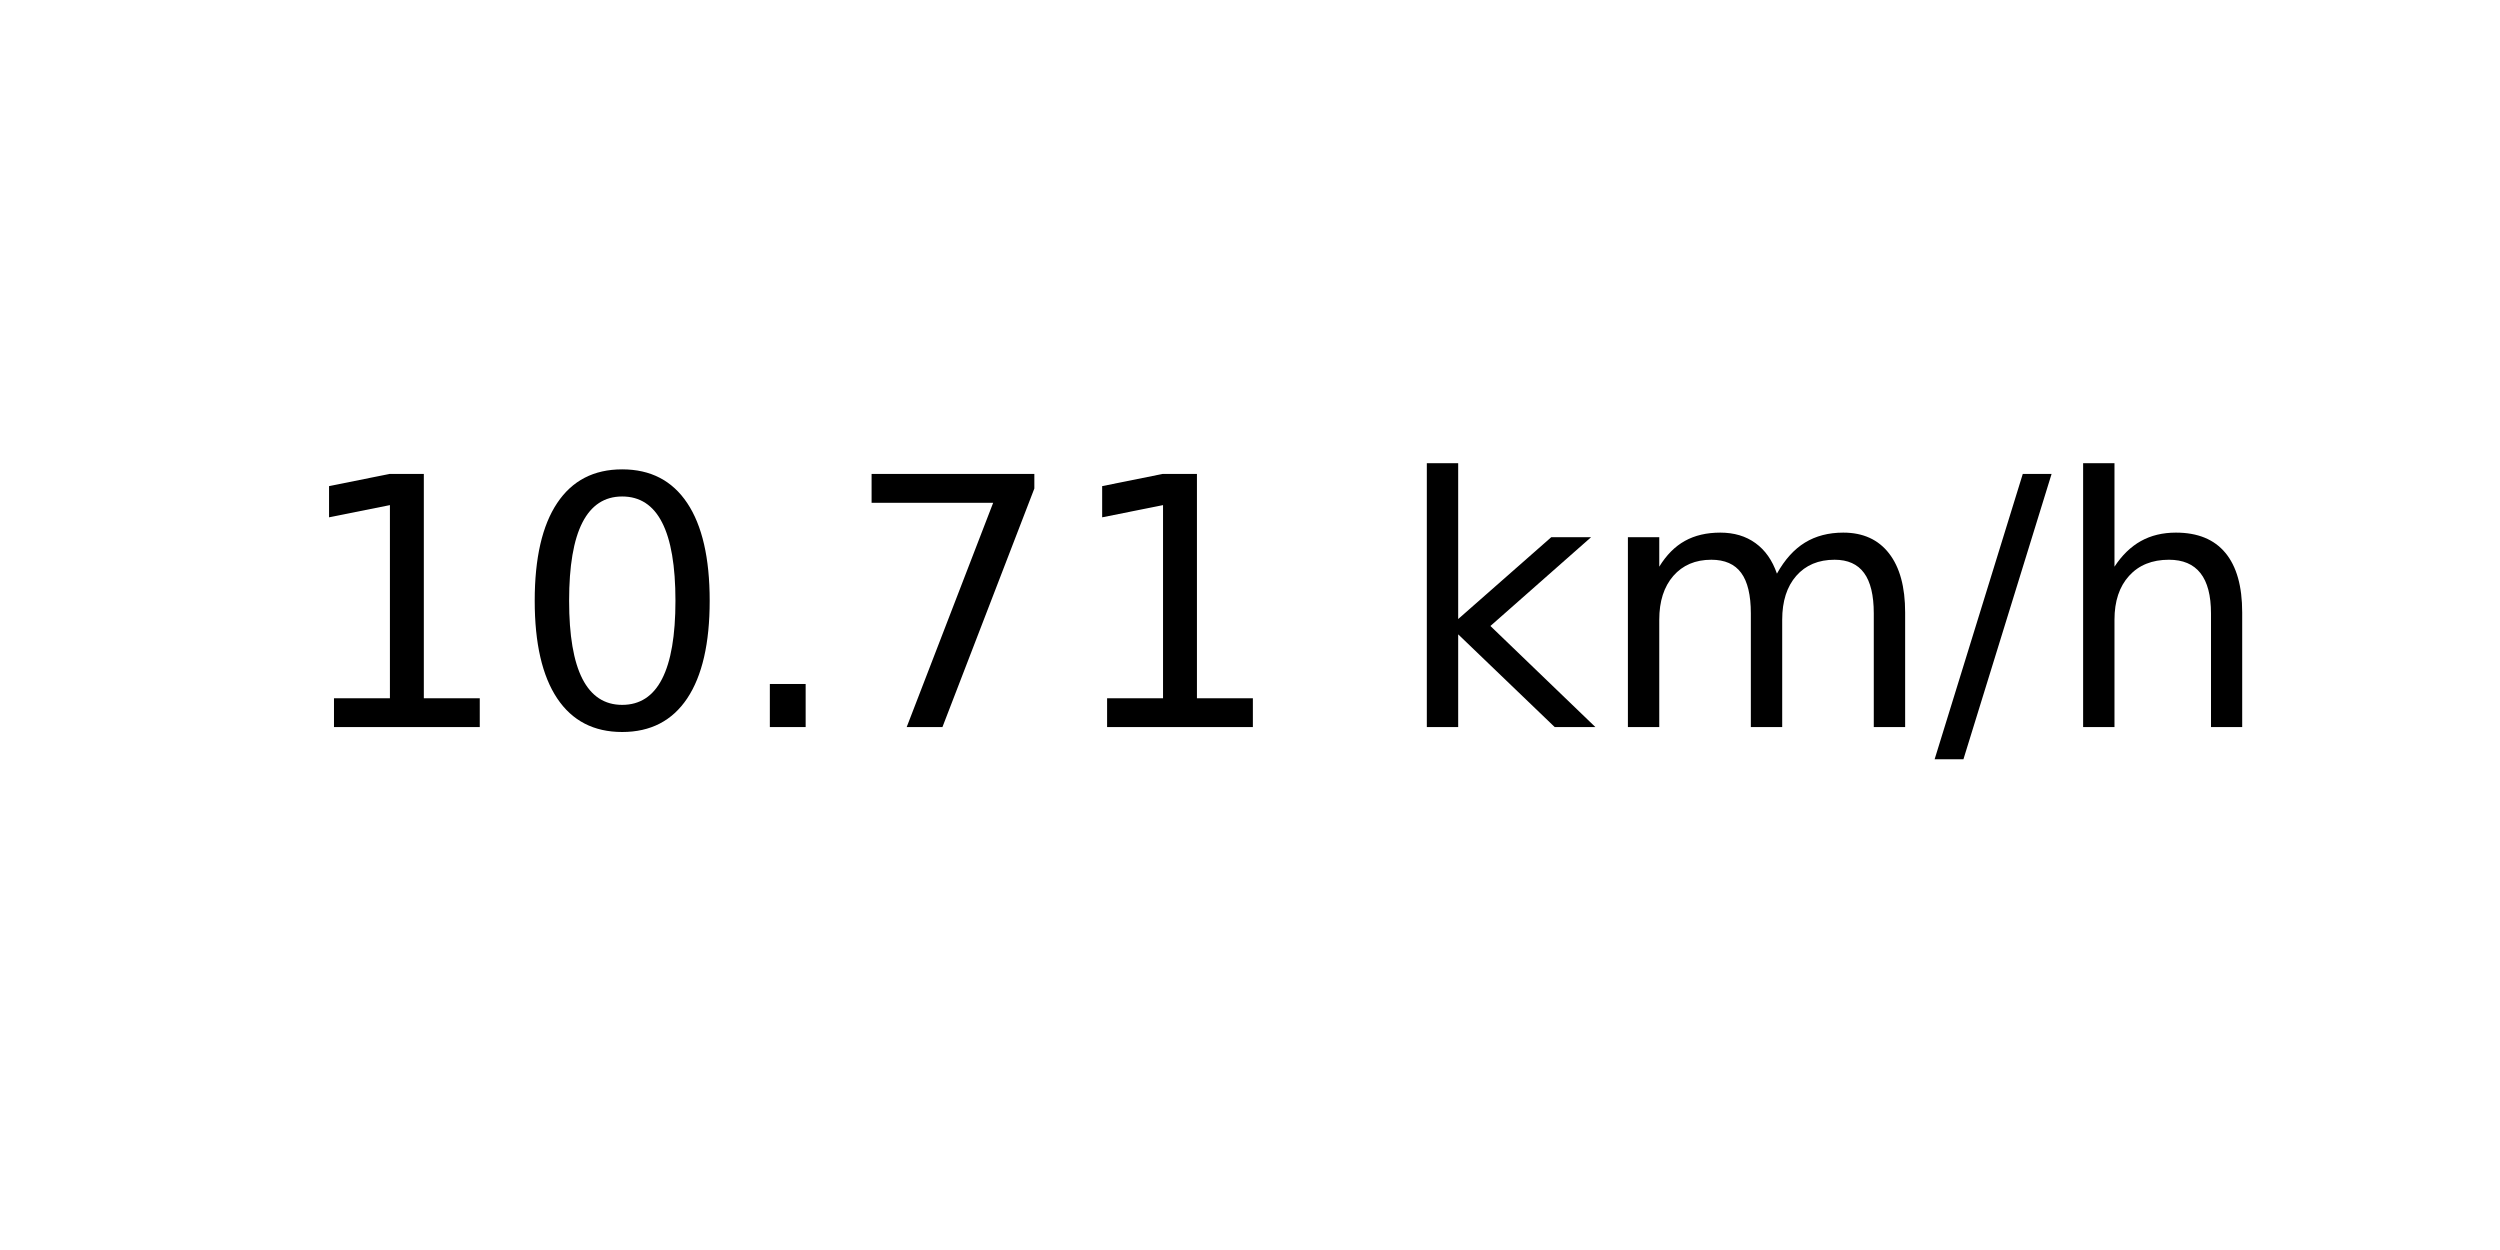
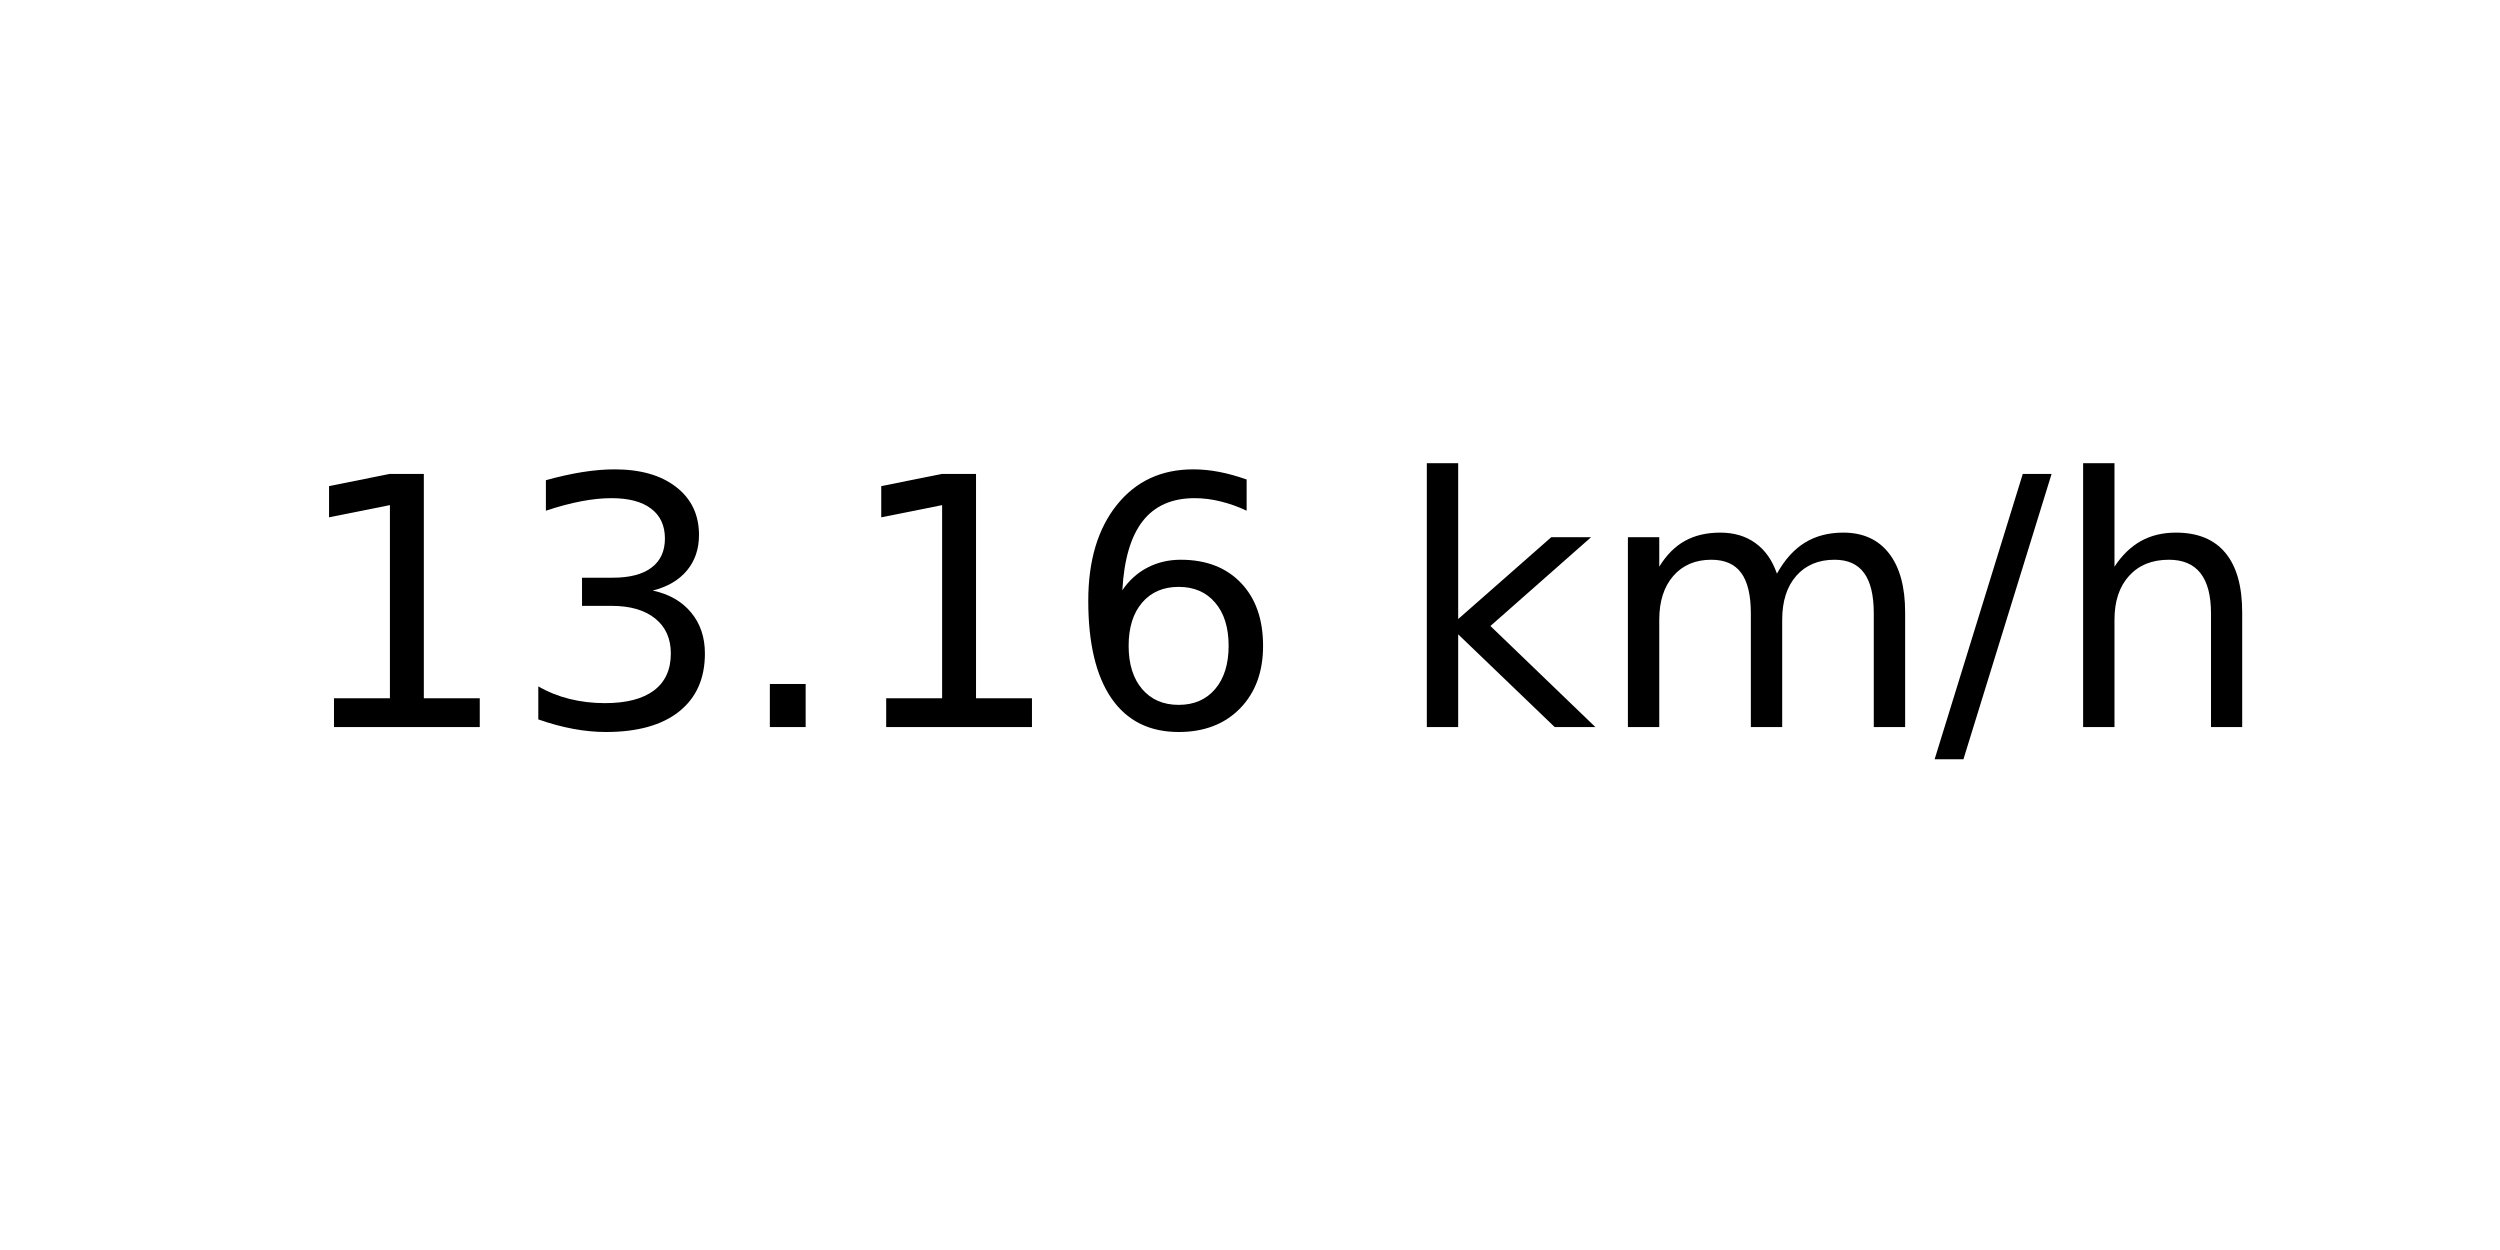
<svg xmlns="http://www.w3.org/2000/svg" xmlns:xlink="http://www.w3.org/1999/xlink" width="72pt" height="36pt" viewBox="0 0 72 36" version="1.1">
  <defs>
    <style type="text/css">*{stroke-linejoin: round; stroke-linecap: butt}</style>
  </defs>
  <g id="figure_1">
    <g id="axes_1">
      <g id="text_1">
        <g transform="translate(8.378125 20.93937) scale(0.1 -0.1)">
          <defs>
            <path id="DejaVuSans-31" d="M 794 531  L 1825 531  L 1825 4091  L 703 3866  L 703 4441  L 1819 4666  L 2450 4666  L 2450 531  L 3481 531  L 3481 0  L 794 0  L 794 531  z " transform="scale(0.015625)" />
-             <path id="DejaVuSans-30" d="M 2034 4250  Q 1547 4250 1301 3770  Q 1056 3291 1056 2328  Q 1056 1369 1301 889  Q 1547 409 2034 409  Q 2525 409 2770 889  Q 3016 1369 3016 2328  Q 3016 3291 2770 3770  Q 2525 4250 2034 4250  z M 2034 4750  Q 2819 4750 3233 4129  Q 3647 3509 3647 2328  Q 3647 1150 3233 529  Q 2819 -91 2034 -91  Q 1250 -91 836 529  Q 422 1150 422 2328  Q 422 3509 836 4129  Q 1250 4750 2034 4750  z " transform="scale(0.015625)" />
+             <path id="DejaVuSans-33" d="M 2597 2516  Q 3050 2419 3304 2112  Q 3559 1806 3559 1356  Q 3559 666 3084 287  Q 2609 -91 1734 -91  Q 1441 -91 1130 -33  Q 819 25 488 141  L 488 750  Q 750 597 1062 519  Q 1375 441 1716 441  Q 2309 441 2620 675  Q 2931 909 2931 1356  Q 2931 1769 2642 2001  Q 2353 2234 1838 2234  L 1294 2234  L 1294 2753  L 1863 2753  Q 2328 2753 2575 2939  Q 2822 3125 2822 3475  Q 2822 3834 2567 4026  Q 2313 4219 1838 4219  Q 1578 4219 1281 4162  Q 984 4106 628 3988  L 628 4550  Q 988 4650 1302 4700  Q 1616 4750 1894 4750  Q 2613 4750 3031 4423  Q 3450 4097 3450 3541  Q 3450 3153 3228 2886  Q 3006 2619 2597 2516  z " transform="scale(0.015625)" />
            <path id="DejaVuSans-2e" d="M 684 794  L 1344 794  L 1344 0  L 684 0  L 684 794  z " transform="scale(0.015625)" />
-             <path id="DejaVuSans-37" d="M 525 4666  L 3525 4666  L 3525 4397  L 1831 0  L 1172 0  L 2766 4134  L 525 4134  L 525 4666  z " transform="scale(0.015625)" />
+             <path id="DejaVuSans-36" d="M 2113 2584  Q 1688 2584 1439 2293  Q 1191 2003 1191 1497  Q 1191 994 1439 701  Q 1688 409 2113 409  Q 2538 409 2786 701  Q 3034 994 3034 1497  Q 3034 2003 2786 2293  Q 2538 2584 2113 2584  z M 3366 4563  L 3366 3988  Q 3128 4100 2886 4159  Q 2644 4219 2406 4219  Q 1781 4219 1451 3797  Q 1122 3375 1075 2522  Q 1259 2794 1537 2939  Q 1816 3084 2150 3084  Q 2853 3084 3261 2657  Q 3669 2231 3669 1497  Q 3669 778 3244 343  Q 2819 -91 2113 -91  Q 1303 -91 875 529  Q 447 1150 447 2328  Q 447 3434 972 4092  Q 1497 4750 2381 4750  Q 2619 4750 2861 4703  Q 3103 4656 3366 4563  z " transform="scale(0.015625)" />
            <path id="DejaVuSans-20" transform="scale(0.015625)" />
            <path id="DejaVuSans-6b" d="M 581 4863  L 1159 4863  L 1159 1991  L 2875 3500  L 3609 3500  L 1753 1863  L 3688 0  L 2938 0  L 1159 1709  L 1159 0  L 581 0  L 581 4863  z " transform="scale(0.015625)" />
            <path id="DejaVuSans-6d" d="M 3328 2828  Q 3544 3216 3844 3400  Q 4144 3584 4550 3584  Q 5097 3584 5394 3201  Q 5691 2819 5691 2113  L 5691 0  L 5113 0  L 5113 2094  Q 5113 2597 4934 2840  Q 4756 3084 4391 3084  Q 3944 3084 3684 2787  Q 3425 2491 3425 1978  L 3425 0  L 2847 0  L 2847 2094  Q 2847 2600 2669 2842  Q 2491 3084 2119 3084  Q 1678 3084 1418 2786  Q 1159 2488 1159 1978  L 1159 0  L 581 0  L 581 3500  L 1159 3500  L 1159 2956  Q 1356 3278 1631 3431  Q 1906 3584 2284 3584  Q 2666 3584 2933 3390  Q 3200 3197 3328 2828  z " transform="scale(0.015625)" />
            <path id="DejaVuSans-2f" d="M 1625 4666  L 2156 4666  L 531 -594  L 0 -594  L 1625 4666  z " transform="scale(0.015625)" />
            <path id="DejaVuSans-68" d="M 3513 2113  L 3513 0  L 2938 0  L 2938 2094  Q 2938 2591 2744 2837  Q 2550 3084 2163 3084  Q 1697 3084 1428 2787  Q 1159 2491 1159 1978  L 1159 0  L 581 0  L 581 4863  L 1159 4863  L 1159 2956  Q 1366 3272 1645 3428  Q 1925 3584 2291 3584  Q 2894 3584 3203 3211  Q 3513 2838 3513 2113  z " transform="scale(0.015625)" />
          </defs>
          <use xlink:href="#DejaVuSans-31" />
-           <use xlink:href="#DejaVuSans-30" x="63.623" />
+           <use xlink:href="#DejaVuSans-33" x="63.623" />
          <use xlink:href="#DejaVuSans-2e" x="127.246" />
-           <use xlink:href="#DejaVuSans-37" x="159.033" />
-           <use xlink:href="#DejaVuSans-31" x="222.656" />
+           <use xlink:href="#DejaVuSans-31" x="159.033" />
+           <use xlink:href="#DejaVuSans-36" x="222.656" />
          <use xlink:href="#DejaVuSans-20" x="286.279" />
          <use xlink:href="#DejaVuSans-6b" x="318.066" />
          <use xlink:href="#DejaVuSans-6d" x="375.977" />
          <use xlink:href="#DejaVuSans-2f" x="473.389" />
          <use xlink:href="#DejaVuSans-68" x="507.08" />
        </g>
      </g>
    </g>
  </g>
</svg>
